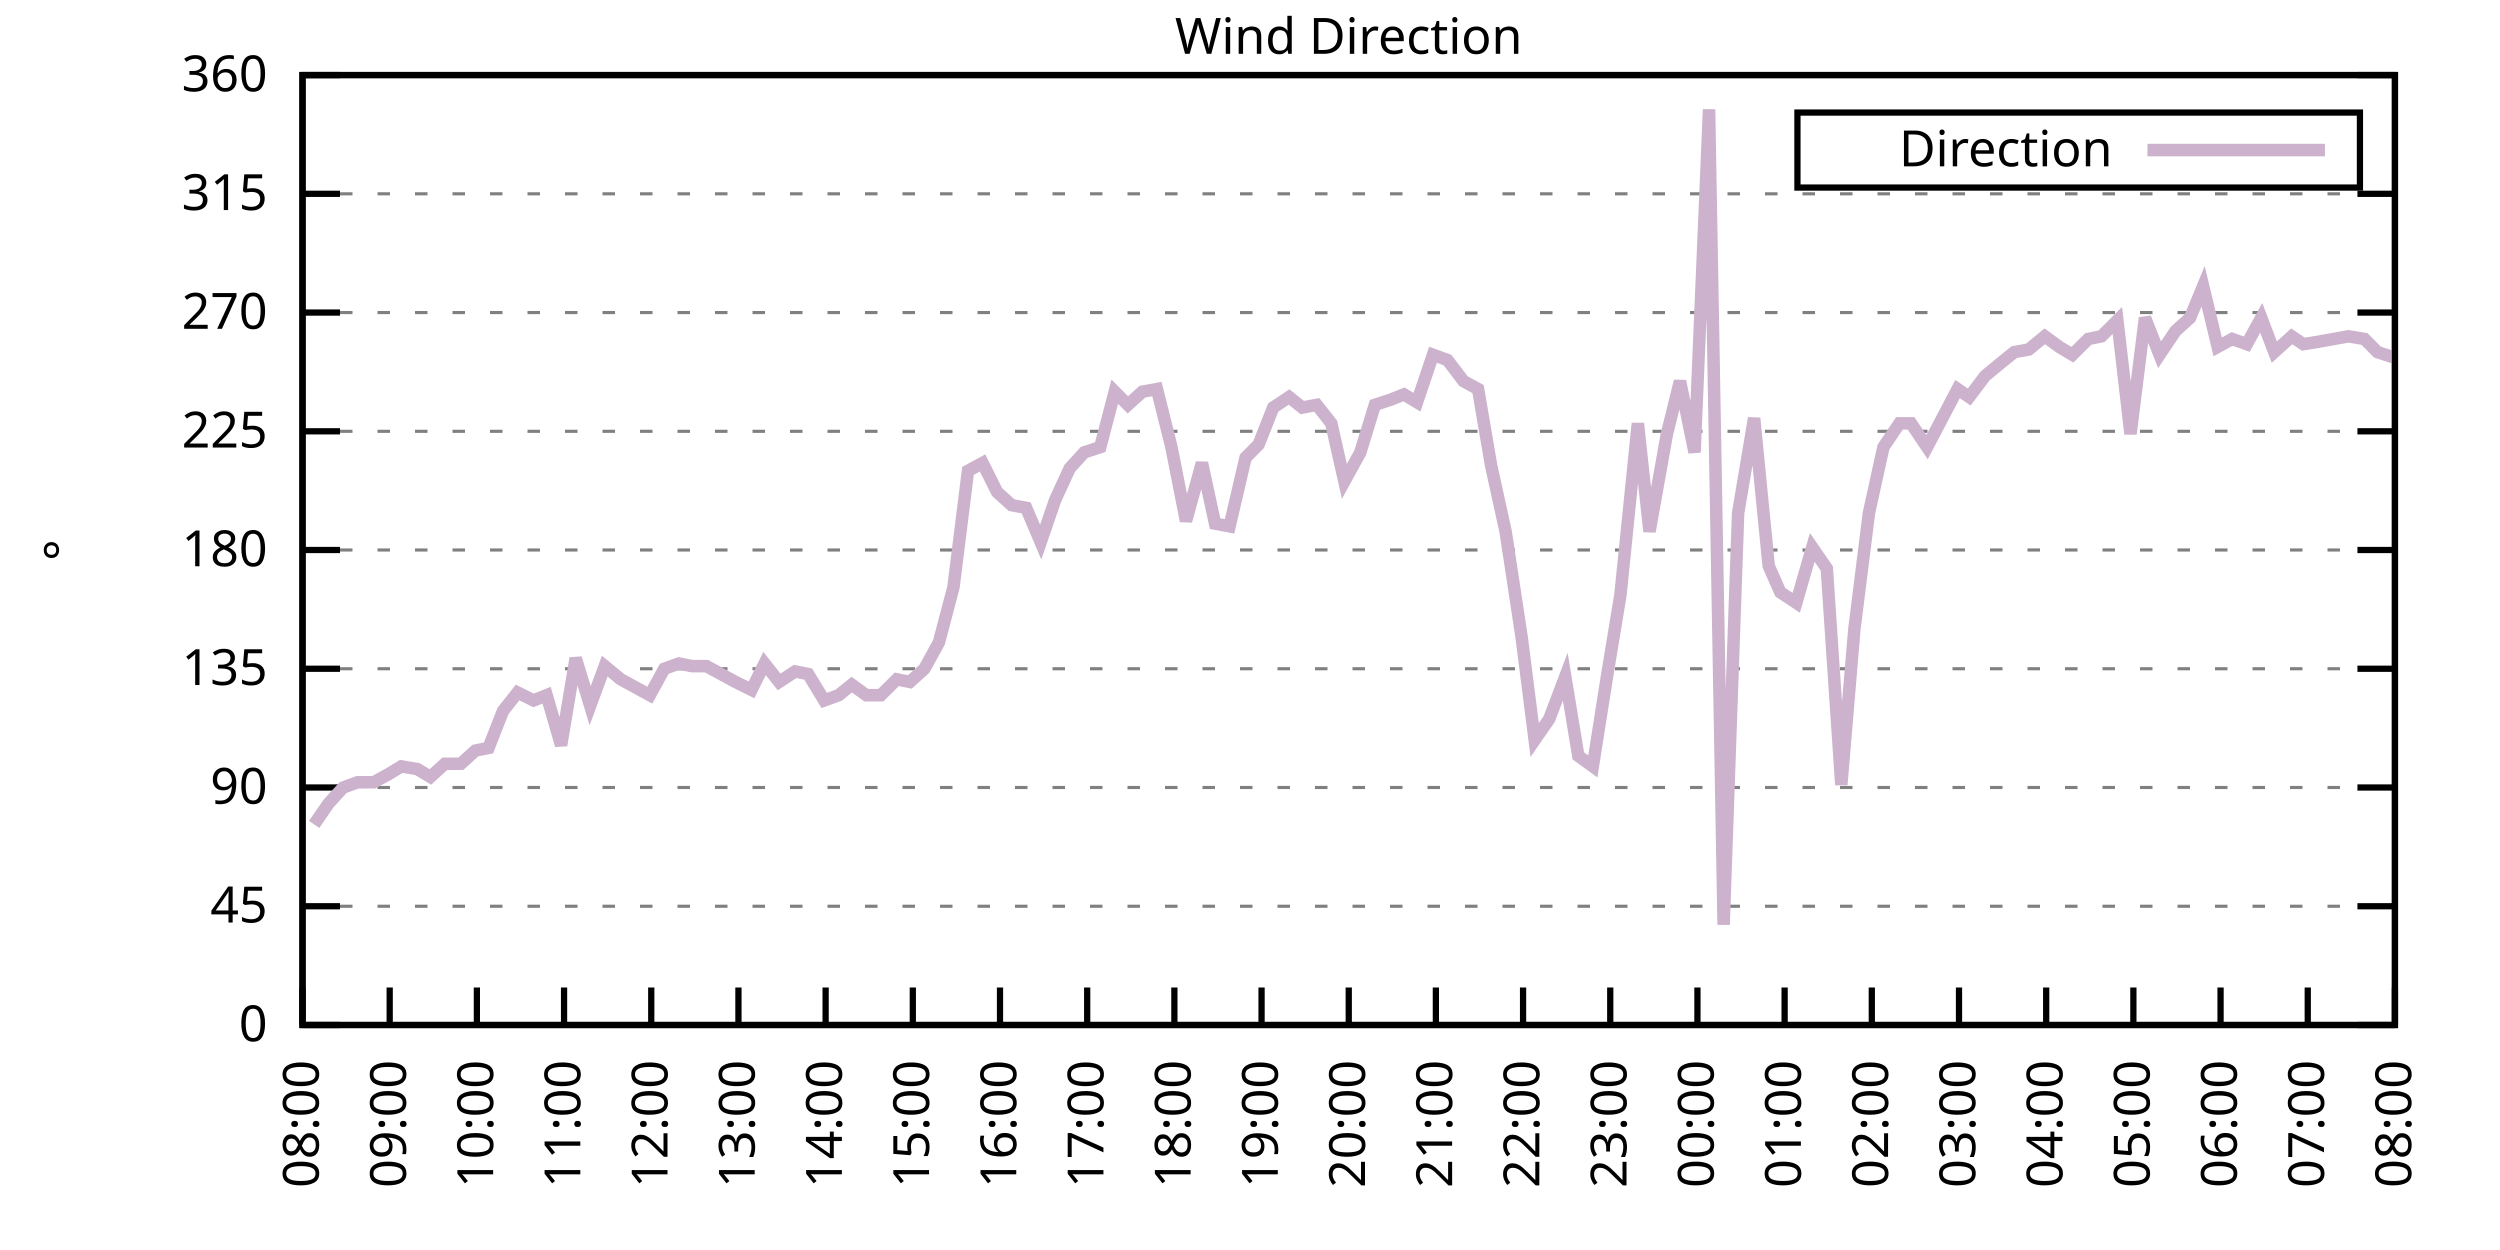
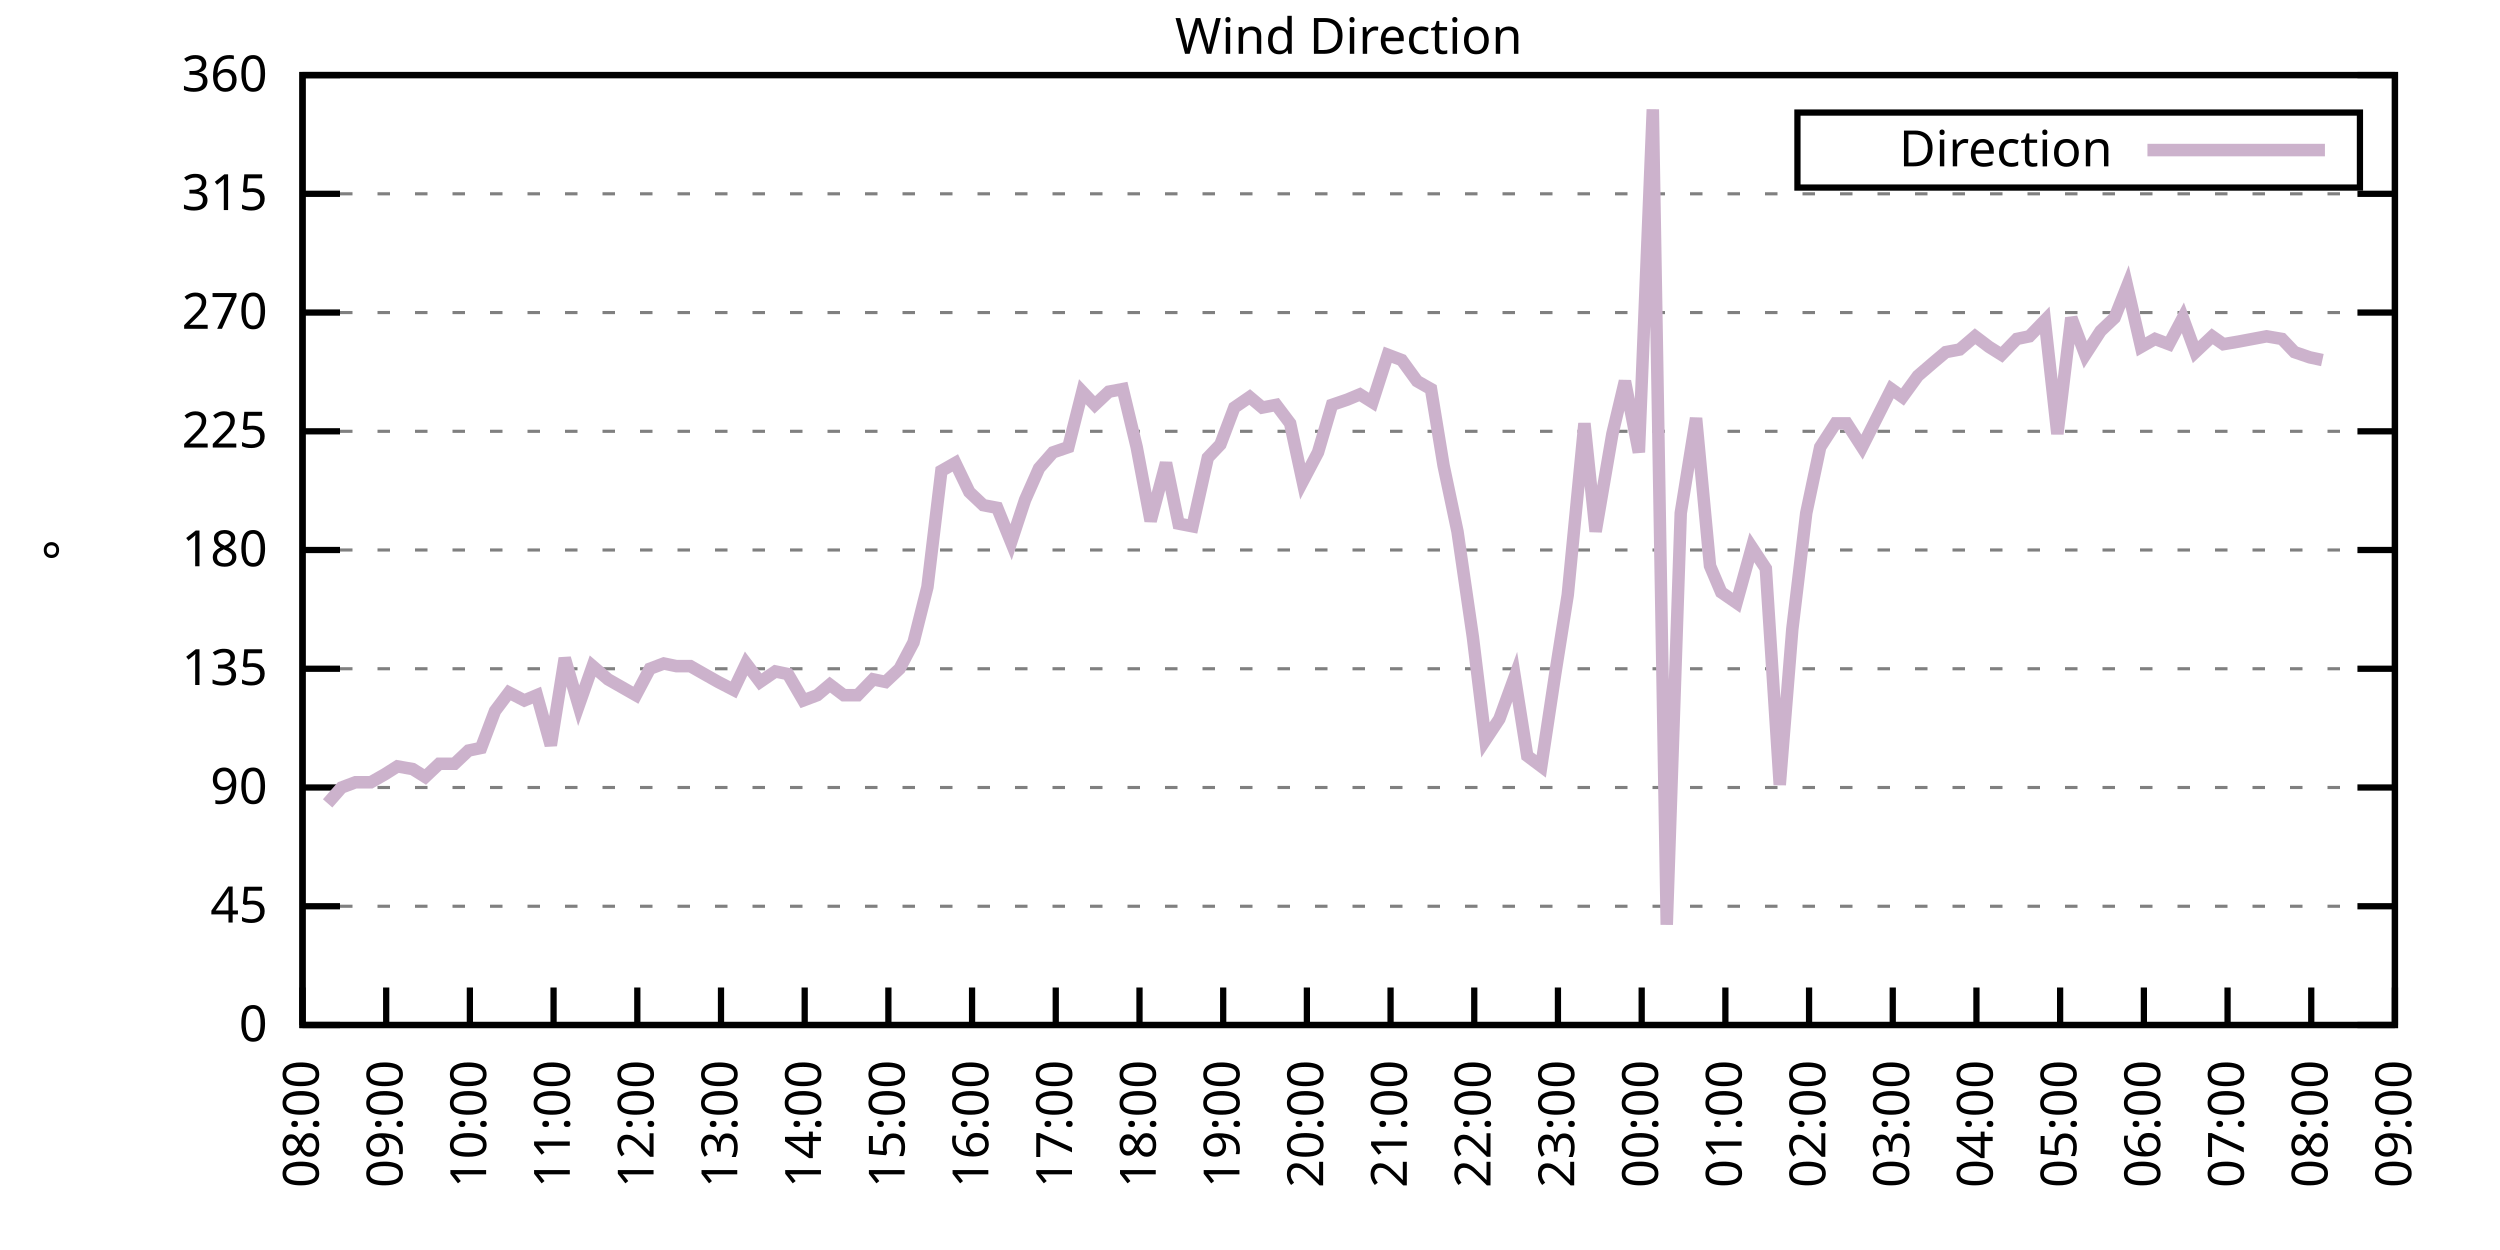
<svg xmlns="http://www.w3.org/2000/svg" xmlns:xlink="http://www.w3.org/1999/xlink" width="400" height="200" viewBox="0 0 400 200">
  <g id="gnuplot_canvas">
    <rect x="0" y="0" width="400" height="200" fill="none" />
    <defs>
      <circle id="gpDot" r="0.5" stroke-width="0.5" stroke="currentColor" />
      <path id="gpPt0" stroke-width="0.333" stroke="currentColor" d="M-1,0 h2 M0,-1 v2" />
      <path id="gpPt1" stroke-width="0.333" stroke="currentColor" d="M-1,-1 L1,1 M1,-1 L-1,1" />
      <path id="gpPt2" stroke-width="0.333" stroke="currentColor" d="M-1,0 L1,0 M0,-1 L0,1 M-1,-1 L1,1 M-1,1 L1,-1" />
      <rect id="gpPt3" stroke-width="0.333" stroke="currentColor" x="-1" y="-1" width="2" height="2" />
      <rect id="gpPt4" stroke-width="0.333" stroke="currentColor" fill="currentColor" x="-1" y="-1" width="2" height="2" />
      <circle id="gpPt5" stroke-width="0.333" stroke="currentColor" cx="0" cy="0" r="1" />
      <use xlink:href="#gpPt5" id="gpPt6" fill="currentColor" stroke="none" />
      <path id="gpPt7" stroke-width="0.333" stroke="currentColor" d="M0,-1.33 L-1.33,0.67 L1.33,0.67 z" />
      <use xlink:href="#gpPt7" id="gpPt8" fill="currentColor" stroke="none" />
      <use xlink:href="#gpPt7" id="gpPt9" stroke="currentColor" transform="rotate(180)" />
      <use xlink:href="#gpPt9" id="gpPt10" fill="currentColor" stroke="none" />
      <use xlink:href="#gpPt3" id="gpPt11" stroke="currentColor" transform="rotate(45)" />
      <use xlink:href="#gpPt11" id="gpPt12" fill="currentColor" stroke="none" />
      <path id="gpPt13" stroke-width="0.333" stroke="currentColor" d="M0,1.330 L1.265,0.411 L0.782,-1.067 L-0.782,-1.076 L-1.265,0.411 z" />
      <use xlink:href="#gpPt13" id="gpPt14" fill="currentColor" stroke="none" />
      <filter id="textbox" filterUnits="objectBoundingBox" x="0" y="0" height="1" width="1">
        <feFlood flood-color="white" flood-opacity="1" result="bgnd" />
        <feComposite in="SourceGraphic" in2="bgnd" operator="atop" />
      </filter>
      <filter id="greybox" filterUnits="objectBoundingBox" x="0" y="0" height="1" width="1">
        <feFlood flood-color="lightgrey" flood-opacity="1" result="grey" />
        <feComposite in="SourceGraphic" in2="grey" operator="atop" />
      </filter>
    </defs>
    <g fill="none" color="white" stroke="currentColor" stroke-width="1.00" stroke-linecap="butt" stroke-linejoin="miter">
</g>
    <g fill="none" color="black" stroke="currentColor" stroke-width="1.00" stroke-linecap="butt" stroke-linejoin="miter">
      <g stroke="none" shape-rendering="crispEdges">
        <polygon fill="rgb(255, 255, 255)" points="48.40,164.00 383.18,164.00 383.18,12.02 48.40,12.02 " />
      </g>
    </g>
    <g fill="none" color="black" stroke="currentColor" stroke-width="1.00" stroke-linecap="butt" stroke-linejoin="miter">
</g>
    <g fill="none" color="black" stroke="black" stroke-width="0.50" stroke-linecap="butt" stroke-linejoin="miter">
</g>
    <g fill="none" color="gray" stroke="currentColor" stroke-width="0.50" stroke-linecap="butt" stroke-linejoin="miter">
      <path stroke="gray" stroke-dasharray="2,4" class="gridline" d="M48.40,164.00 L383.19,164.00  " />
    </g>
    <g fill="none" color="gray" stroke="gray" stroke-width="1.00" stroke-linecap="butt" stroke-linejoin="miter">
</g>
    <g fill="none" color="black" stroke="currentColor" stroke-width="1.00" stroke-linecap="butt" stroke-linejoin="miter">
      <path stroke="black" d="M48.40,164.00 L54.40,164.00 M383.19,164.00 L377.19,164.00  " />
      <g transform="translate(42.80,166.60)" stroke="none" fill="black" font-family="Sans" font-size="8.00" text-anchor="end">
        <text>
          <tspan font-family="Sans"> 0</tspan>
        </text>
      </g>
    </g>
    <g fill="none" color="black" stroke="currentColor" stroke-width="1.00" stroke-linecap="butt" stroke-linejoin="miter">
</g>
    <g fill="none" color="black" stroke="black" stroke-width="0.50" stroke-linecap="butt" stroke-linejoin="miter">
</g>
    <g fill="none" color="gray" stroke="currentColor" stroke-width="0.50" stroke-linecap="butt" stroke-linejoin="miter">
      <path stroke="gray" stroke-dasharray="2,4" class="gridline" d="M48.40,145.00 L383.19,145.00  " />
    </g>
    <g fill="none" color="gray" stroke="gray" stroke-width="1.00" stroke-linecap="butt" stroke-linejoin="miter">
</g>
    <g fill="none" color="black" stroke="currentColor" stroke-width="1.00" stroke-linecap="butt" stroke-linejoin="miter">
      <path stroke="black" d="M48.40,145.00 L54.40,145.00 M383.19,145.00 L377.19,145.00  " />
      <g transform="translate(42.80,147.60)" stroke="none" fill="black" font-family="Sans" font-size="8.00" text-anchor="end">
        <text>
          <tspan font-family="Sans"> 45</tspan>
        </text>
      </g>
    </g>
    <g fill="none" color="black" stroke="currentColor" stroke-width="1.00" stroke-linecap="butt" stroke-linejoin="miter">
</g>
    <g fill="none" color="black" stroke="black" stroke-width="0.50" stroke-linecap="butt" stroke-linejoin="miter">
</g>
    <g fill="none" color="gray" stroke="currentColor" stroke-width="0.50" stroke-linecap="butt" stroke-linejoin="miter">
      <path stroke="gray" stroke-dasharray="2,4" class="gridline" d="M48.40,126.00 L383.19,126.00  " />
    </g>
    <g fill="none" color="gray" stroke="gray" stroke-width="1.00" stroke-linecap="butt" stroke-linejoin="miter">
</g>
    <g fill="none" color="black" stroke="currentColor" stroke-width="1.00" stroke-linecap="butt" stroke-linejoin="miter">
      <path stroke="black" d="M48.40,126.00 L54.40,126.00 M383.19,126.00 L377.19,126.00  " />
      <g transform="translate(42.80,128.60)" stroke="none" fill="black" font-family="Sans" font-size="8.00" text-anchor="end">
        <text>
          <tspan font-family="Sans"> 90</tspan>
        </text>
      </g>
    </g>
    <g fill="none" color="black" stroke="currentColor" stroke-width="1.00" stroke-linecap="butt" stroke-linejoin="miter">
</g>
    <g fill="none" color="black" stroke="black" stroke-width="0.50" stroke-linecap="butt" stroke-linejoin="miter">
</g>
    <g fill="none" color="gray" stroke="currentColor" stroke-width="0.50" stroke-linecap="butt" stroke-linejoin="miter">
      <path stroke="gray" stroke-dasharray="2,4" class="gridline" d="M48.40,107.00 L383.19,107.00  " />
    </g>
    <g fill="none" color="gray" stroke="gray" stroke-width="1.00" stroke-linecap="butt" stroke-linejoin="miter">
</g>
    <g fill="none" color="black" stroke="currentColor" stroke-width="1.00" stroke-linecap="butt" stroke-linejoin="miter">
      <path stroke="black" d="M48.40,107.00 L54.40,107.00 M383.19,107.00 L377.19,107.00  " />
      <g transform="translate(42.80,109.60)" stroke="none" fill="black" font-family="Sans" font-size="8.00" text-anchor="end">
        <text>
          <tspan font-family="Sans"> 135</tspan>
        </text>
      </g>
    </g>
    <g fill="none" color="black" stroke="currentColor" stroke-width="1.00" stroke-linecap="butt" stroke-linejoin="miter">
</g>
    <g fill="none" color="black" stroke="black" stroke-width="0.50" stroke-linecap="butt" stroke-linejoin="miter">
</g>
    <g fill="none" color="gray" stroke="currentColor" stroke-width="0.50" stroke-linecap="butt" stroke-linejoin="miter">
      <path stroke="gray" stroke-dasharray="2,4" class="gridline" d="M48.40,88.00 L383.19,88.00  " />
    </g>
    <g fill="none" color="gray" stroke="gray" stroke-width="1.00" stroke-linecap="butt" stroke-linejoin="miter">
</g>
    <g fill="none" color="black" stroke="currentColor" stroke-width="1.00" stroke-linecap="butt" stroke-linejoin="miter">
      <path stroke="black" d="M48.40,88.00 L54.40,88.00 M383.19,88.00 L377.19,88.00  " />
      <g transform="translate(42.80,90.60)" stroke="none" fill="black" font-family="Sans" font-size="8.00" text-anchor="end">
        <text>
          <tspan font-family="Sans"> 180</tspan>
        </text>
      </g>
    </g>
    <g fill="none" color="black" stroke="currentColor" stroke-width="1.00" stroke-linecap="butt" stroke-linejoin="miter">
</g>
    <g fill="none" color="black" stroke="black" stroke-width="0.50" stroke-linecap="butt" stroke-linejoin="miter">
</g>
    <g fill="none" color="gray" stroke="currentColor" stroke-width="0.50" stroke-linecap="butt" stroke-linejoin="miter">
      <path stroke="gray" stroke-dasharray="2,4" class="gridline" d="M48.40,69.01 L383.19,69.01  " />
    </g>
    <g fill="none" color="gray" stroke="gray" stroke-width="1.00" stroke-linecap="butt" stroke-linejoin="miter">
</g>
    <g fill="none" color="black" stroke="currentColor" stroke-width="1.00" stroke-linecap="butt" stroke-linejoin="miter">
      <path stroke="black" d="M48.40,69.01 L54.40,69.01 M383.19,69.01 L377.19,69.01  " />
      <g transform="translate(42.80,71.61)" stroke="none" fill="black" font-family="Sans" font-size="8.00" text-anchor="end">
        <text>
          <tspan font-family="Sans"> 225</tspan>
        </text>
      </g>
    </g>
    <g fill="none" color="black" stroke="currentColor" stroke-width="1.00" stroke-linecap="butt" stroke-linejoin="miter">
</g>
    <g fill="none" color="black" stroke="black" stroke-width="0.50" stroke-linecap="butt" stroke-linejoin="miter">
</g>
    <g fill="none" color="gray" stroke="currentColor" stroke-width="0.50" stroke-linecap="butt" stroke-linejoin="miter">
      <path stroke="gray" stroke-dasharray="2,4" class="gridline" d="M48.40,50.01 L383.19,50.01  " />
    </g>
    <g fill="none" color="gray" stroke="gray" stroke-width="1.00" stroke-linecap="butt" stroke-linejoin="miter">
</g>
    <g fill="none" color="black" stroke="currentColor" stroke-width="1.00" stroke-linecap="butt" stroke-linejoin="miter">
      <path stroke="black" d="M48.40,50.01 L54.40,50.01 M383.19,50.01 L377.19,50.01  " />
      <g transform="translate(42.80,52.61)" stroke="none" fill="black" font-family="Sans" font-size="8.00" text-anchor="end">
        <text>
          <tspan font-family="Sans"> 270</tspan>
        </text>
      </g>
    </g>
    <g fill="none" color="black" stroke="currentColor" stroke-width="1.00" stroke-linecap="butt" stroke-linejoin="miter">
</g>
    <g fill="none" color="black" stroke="black" stroke-width="0.50" stroke-linecap="butt" stroke-linejoin="miter">
</g>
    <g fill="none" color="gray" stroke="currentColor" stroke-width="0.50" stroke-linecap="butt" stroke-linejoin="miter">
      <path stroke="gray" stroke-dasharray="2,4" class="gridline" d="M48.40,31.01 L383.19,31.01  " />
    </g>
    <g fill="none" color="gray" stroke="gray" stroke-width="1.00" stroke-linecap="butt" stroke-linejoin="miter">
</g>
    <g fill="none" color="black" stroke="currentColor" stroke-width="1.00" stroke-linecap="butt" stroke-linejoin="miter">
      <path stroke="black" d="M48.40,31.01 L54.40,31.01 M383.19,31.01 L377.19,31.01  " />
      <g transform="translate(42.80,33.61)" stroke="none" fill="black" font-family="Sans" font-size="8.00" text-anchor="end">
        <text>
          <tspan font-family="Sans"> 315</tspan>
        </text>
      </g>
    </g>
    <g fill="none" color="black" stroke="currentColor" stroke-width="1.00" stroke-linecap="butt" stroke-linejoin="miter">
</g>
    <g fill="none" color="black" stroke="black" stroke-width="0.50" stroke-linecap="butt" stroke-linejoin="miter">
</g>
    <g fill="none" color="gray" stroke="currentColor" stroke-width="0.50" stroke-linecap="butt" stroke-linejoin="miter">
      <path stroke="gray" stroke-dasharray="2,4" class="gridline" d="M48.40,12.01 L383.19,12.01  " />
    </g>
    <g fill="none" color="gray" stroke="gray" stroke-width="1.00" stroke-linecap="butt" stroke-linejoin="miter">
</g>
    <g fill="none" color="black" stroke="currentColor" stroke-width="1.00" stroke-linecap="butt" stroke-linejoin="miter">
      <path stroke="black" d="M48.40,12.01 L54.40,12.01 M383.19,12.01 L377.19,12.01  " />
      <g transform="translate(42.80,14.61)" stroke="none" fill="black" font-family="Sans" font-size="8.00" text-anchor="end">
        <text>
          <tspan font-family="Sans"> 360</tspan>
        </text>
      </g>
    </g>
    <g fill="none" color="black" stroke="currentColor" stroke-width="1.00" stroke-linecap="butt" stroke-linejoin="miter">
      <path stroke="black" d="M48.40,164.00 L48.40,158.00  " />
      <g transform="translate(51.00,169.60) rotate(270.00)" stroke="none" fill="black" font-family="Sans" font-size="8.00" text-anchor="end">
        <text>
          <tspan font-family="Sans">08:00</tspan>
        </text>
      </g>
    </g>
    <g fill="none" color="black" stroke="currentColor" stroke-width="1.00" stroke-linecap="butt" stroke-linejoin="miter">
-       <path stroke="black" d="M62.35,164.00 L62.35,158.00  " />
-       <g transform="translate(64.95,169.60) rotate(270.00)" stroke="none" fill="black" font-family="Sans" font-size="8.00" text-anchor="end">
+       <path stroke="black" d="M61.79,164.00 L61.79,158.00  " />
+       <g transform="translate(64.39,169.60) rotate(270.00)" stroke="none" fill="black" font-family="Sans" font-size="8.00" text-anchor="end">
        <text>
          <tspan font-family="Sans">09:00</tspan>
        </text>
      </g>
    </g>
    <g fill="none" color="black" stroke="currentColor" stroke-width="1.00" stroke-linecap="butt" stroke-linejoin="miter">
-       <path stroke="black" d="M76.30,164.00 L76.30,158.00  " />
-       <g transform="translate(78.90,169.60) rotate(270.00)" stroke="none" fill="black" font-family="Sans" font-size="8.00" text-anchor="end">
+       <path stroke="black" d="M75.18,164.00 L75.18,158.00  " />
+       <g transform="translate(77.78,169.60) rotate(270.00)" stroke="none" fill="black" font-family="Sans" font-size="8.00" text-anchor="end">
        <text>
          <tspan font-family="Sans">10:00</tspan>
        </text>
      </g>
    </g>
    <g fill="none" color="black" stroke="currentColor" stroke-width="1.00" stroke-linecap="butt" stroke-linejoin="miter">
-       <path stroke="black" d="M90.25,164.00 L90.25,158.00  " />
-       <g transform="translate(92.85,169.60) rotate(270.00)" stroke="none" fill="black" font-family="Sans" font-size="8.00" text-anchor="end">
+       <path stroke="black" d="M88.57,164.00 L88.57,158.00  " />
+       <g transform="translate(91.17,169.60) rotate(270.00)" stroke="none" fill="black" font-family="Sans" font-size="8.00" text-anchor="end">
        <text>
          <tspan font-family="Sans">11:00</tspan>
        </text>
      </g>
    </g>
    <g fill="none" color="black" stroke="currentColor" stroke-width="1.00" stroke-linecap="butt" stroke-linejoin="miter">
-       <path stroke="black" d="M104.20,164.00 L104.20,158.00  " />
-       <g transform="translate(106.80,169.60) rotate(270.00)" stroke="none" fill="black" font-family="Sans" font-size="8.00" text-anchor="end">
+       <path stroke="black" d="M101.97,164.00 L101.97,158.00  " />
+       <g transform="translate(104.57,169.60) rotate(270.00)" stroke="none" fill="black" font-family="Sans" font-size="8.00" text-anchor="end">
        <text>
          <tspan font-family="Sans">12:00</tspan>
        </text>
      </g>
    </g>
    <g fill="none" color="black" stroke="currentColor" stroke-width="1.00" stroke-linecap="butt" stroke-linejoin="miter">
-       <path stroke="black" d="M118.15,164.00 L118.15,158.00  " />
-       <g transform="translate(120.75,169.60) rotate(270.00)" stroke="none" fill="black" font-family="Sans" font-size="8.00" text-anchor="end">
+       <path stroke="black" d="M115.36,164.00 L115.36,158.00  " />
+       <g transform="translate(117.96,169.60) rotate(270.00)" stroke="none" fill="black" font-family="Sans" font-size="8.00" text-anchor="end">
        <text>
          <tspan font-family="Sans">13:00</tspan>
        </text>
      </g>
    </g>
    <g fill="none" color="black" stroke="currentColor" stroke-width="1.00" stroke-linecap="butt" stroke-linejoin="miter">
-       <path stroke="black" d="M132.10,164.00 L132.10,158.00  " />
-       <g transform="translate(134.70,169.60) rotate(270.00)" stroke="none" fill="black" font-family="Sans" font-size="8.00" text-anchor="end">
+       <path stroke="black" d="M128.75,164.00 L128.75,158.00  " />
+       <g transform="translate(131.35,169.60) rotate(270.00)" stroke="none" fill="black" font-family="Sans" font-size="8.00" text-anchor="end">
        <text>
          <tspan font-family="Sans">14:00</tspan>
        </text>
      </g>
    </g>
    <g fill="none" color="black" stroke="currentColor" stroke-width="1.00" stroke-linecap="butt" stroke-linejoin="miter">
-       <path stroke="black" d="M146.05,164.00 L146.05,158.00  " />
-       <g transform="translate(148.65,169.60) rotate(270.00)" stroke="none" fill="black" font-family="Sans" font-size="8.00" text-anchor="end">
+       <path stroke="black" d="M142.14,164.00 L142.14,158.00  " />
+       <g transform="translate(144.74,169.60) rotate(270.00)" stroke="none" fill="black" font-family="Sans" font-size="8.00" text-anchor="end">
        <text>
          <tspan font-family="Sans">15:00</tspan>
        </text>
      </g>
    </g>
    <g fill="none" color="black" stroke="currentColor" stroke-width="1.00" stroke-linecap="butt" stroke-linejoin="miter">
-       <path stroke="black" d="M160.00,164.00 L160.00,158.00  " />
-       <g transform="translate(162.60,169.60) rotate(270.00)" stroke="none" fill="black" font-family="Sans" font-size="8.00" text-anchor="end">
+       <path stroke="black" d="M155.53,164.00 L155.53,158.00  " />
+       <g transform="translate(158.13,169.60) rotate(270.00)" stroke="none" fill="black" font-family="Sans" font-size="8.00" text-anchor="end">
        <text>
          <tspan font-family="Sans">16:00</tspan>
        </text>
      </g>
    </g>
    <g fill="none" color="black" stroke="currentColor" stroke-width="1.00" stroke-linecap="butt" stroke-linejoin="miter">
-       <path stroke="black" d="M173.95,164.00 L173.95,158.00  " />
-       <g transform="translate(176.55,169.60) rotate(270.00)" stroke="none" fill="black" font-family="Sans" font-size="8.00" text-anchor="end">
+       <path stroke="black" d="M168.92,164.00 L168.92,158.00  " />
+       <g transform="translate(171.52,169.60) rotate(270.00)" stroke="none" fill="black" font-family="Sans" font-size="8.00" text-anchor="end">
        <text>
          <tspan font-family="Sans">17:00</tspan>
        </text>
      </g>
    </g>
    <g fill="none" color="black" stroke="currentColor" stroke-width="1.00" stroke-linecap="butt" stroke-linejoin="miter">
-       <path stroke="black" d="M187.90,164.00 L187.90,158.00  " />
-       <g transform="translate(190.50,169.60) rotate(270.00)" stroke="none" fill="black" font-family="Sans" font-size="8.00" text-anchor="end">
+       <path stroke="black" d="M182.32,164.00 L182.32,158.00  " />
+       <g transform="translate(184.92,169.60) rotate(270.00)" stroke="none" fill="black" font-family="Sans" font-size="8.00" text-anchor="end">
        <text>
          <tspan font-family="Sans">18:00</tspan>
        </text>
      </g>
    </g>
    <g fill="none" color="black" stroke="currentColor" stroke-width="1.00" stroke-linecap="butt" stroke-linejoin="miter">
-       <path stroke="black" d="M201.85,164.00 L201.85,158.00  " />
-       <g transform="translate(204.45,169.60) rotate(270.00)" stroke="none" fill="black" font-family="Sans" font-size="8.00" text-anchor="end">
+       <path stroke="black" d="M195.71,164.00 L195.71,158.00  " />
+       <g transform="translate(198.31,169.60) rotate(270.00)" stroke="none" fill="black" font-family="Sans" font-size="8.00" text-anchor="end">
        <text>
          <tspan font-family="Sans">19:00</tspan>
        </text>
      </g>
    </g>
    <g fill="none" color="black" stroke="currentColor" stroke-width="1.00" stroke-linecap="butt" stroke-linejoin="miter">
-       <path stroke="black" d="M215.80,164.00 L215.80,158.00  " />
-       <g transform="translate(218.40,169.60) rotate(270.00)" stroke="none" fill="black" font-family="Sans" font-size="8.00" text-anchor="end">
+       <path stroke="black" d="M209.10,164.00 L209.10,158.00  " />
+       <g transform="translate(211.70,169.60) rotate(270.00)" stroke="none" fill="black" font-family="Sans" font-size="8.00" text-anchor="end">
        <text>
          <tspan font-family="Sans">20:00</tspan>
        </text>
      </g>
    </g>
    <g fill="none" color="black" stroke="currentColor" stroke-width="1.00" stroke-linecap="butt" stroke-linejoin="miter">
-       <path stroke="black" d="M229.74,164.00 L229.74,158.00  " />
-       <g transform="translate(232.34,169.60) rotate(270.00)" stroke="none" fill="black" font-family="Sans" font-size="8.00" text-anchor="end">
+       <path stroke="black" d="M222.49,164.00 L222.49,158.00  " />
+       <g transform="translate(225.09,169.60) rotate(270.00)" stroke="none" fill="black" font-family="Sans" font-size="8.00" text-anchor="end">
        <text>
          <tspan font-family="Sans">21:00</tspan>
        </text>
      </g>
    </g>
    <g fill="none" color="black" stroke="currentColor" stroke-width="1.00" stroke-linecap="butt" stroke-linejoin="miter">
-       <path stroke="black" d="M243.69,164.00 L243.69,158.00  " />
-       <g transform="translate(246.29,169.60) rotate(270.00)" stroke="none" fill="black" font-family="Sans" font-size="8.00" text-anchor="end">
+       <path stroke="black" d="M235.88,164.00 L235.88,158.00  " />
+       <g transform="translate(238.48,169.60) rotate(270.00)" stroke="none" fill="black" font-family="Sans" font-size="8.00" text-anchor="end">
        <text>
          <tspan font-family="Sans">22:00</tspan>
        </text>
      </g>
    </g>
    <g fill="none" color="black" stroke="currentColor" stroke-width="1.00" stroke-linecap="butt" stroke-linejoin="miter">
-       <path stroke="black" d="M257.64,164.00 L257.64,158.00  " />
-       <g transform="translate(260.24,169.60) rotate(270.00)" stroke="none" fill="black" font-family="Sans" font-size="8.00" text-anchor="end">
+       <path stroke="black" d="M249.27,164.00 L249.27,158.00  " />
+       <g transform="translate(251.87,169.60) rotate(270.00)" stroke="none" fill="black" font-family="Sans" font-size="8.00" text-anchor="end">
        <text>
          <tspan font-family="Sans">23:00</tspan>
        </text>
      </g>
    </g>
    <g fill="none" color="black" stroke="currentColor" stroke-width="1.00" stroke-linecap="butt" stroke-linejoin="miter">
-       <path stroke="black" d="M271.59,164.00 L271.59,158.00  " />
-       <g transform="translate(274.19,169.60) rotate(270.00)" stroke="none" fill="black" font-family="Sans" font-size="8.00" text-anchor="end">
+       <path stroke="black" d="M262.67,164.00 L262.67,158.00  " />
+       <g transform="translate(265.27,169.60) rotate(270.00)" stroke="none" fill="black" font-family="Sans" font-size="8.00" text-anchor="end">
        <text>
          <tspan font-family="Sans">00:00</tspan>
        </text>
      </g>
    </g>
    <g fill="none" color="black" stroke="currentColor" stroke-width="1.00" stroke-linecap="butt" stroke-linejoin="miter">
-       <path stroke="black" d="M285.54,164.00 L285.54,158.00  " />
-       <g transform="translate(288.14,169.60) rotate(270.00)" stroke="none" fill="black" font-family="Sans" font-size="8.00" text-anchor="end">
+       <path stroke="black" d="M276.06,164.00 L276.06,158.00  " />
+       <g transform="translate(278.66,169.60) rotate(270.00)" stroke="none" fill="black" font-family="Sans" font-size="8.00" text-anchor="end">
        <text>
          <tspan font-family="Sans">01:00</tspan>
        </text>
      </g>
    </g>
    <g fill="none" color="black" stroke="currentColor" stroke-width="1.00" stroke-linecap="butt" stroke-linejoin="miter">
-       <path stroke="black" d="M299.49,164.00 L299.49,158.00  " />
-       <g transform="translate(302.09,169.60) rotate(270.00)" stroke="none" fill="black" font-family="Sans" font-size="8.00" text-anchor="end">
+       <path stroke="black" d="M289.45,164.00 L289.45,158.00  " />
+       <g transform="translate(292.05,169.60) rotate(270.00)" stroke="none" fill="black" font-family="Sans" font-size="8.00" text-anchor="end">
        <text>
          <tspan font-family="Sans">02:00</tspan>
        </text>
      </g>
    </g>
    <g fill="none" color="black" stroke="currentColor" stroke-width="1.00" stroke-linecap="butt" stroke-linejoin="miter">
-       <path stroke="black" d="M313.44,164.00 L313.44,158.00  " />
-       <g transform="translate(316.04,169.60) rotate(270.00)" stroke="none" fill="black" font-family="Sans" font-size="8.00" text-anchor="end">
+       <path stroke="black" d="M302.84,164.00 L302.84,158.00  " />
+       <g transform="translate(305.44,169.60) rotate(270.00)" stroke="none" fill="black" font-family="Sans" font-size="8.00" text-anchor="end">
        <text>
          <tspan font-family="Sans">03:00</tspan>
        </text>
      </g>
    </g>
    <g fill="none" color="black" stroke="currentColor" stroke-width="1.00" stroke-linecap="butt" stroke-linejoin="miter">
-       <path stroke="black" d="M327.39,164.00 L327.39,158.00  " />
-       <g transform="translate(329.99,169.60) rotate(270.00)" stroke="none" fill="black" font-family="Sans" font-size="8.00" text-anchor="end">
+       <path stroke="black" d="M316.23,164.00 L316.23,158.00  " />
+       <g transform="translate(318.83,169.60) rotate(270.00)" stroke="none" fill="black" font-family="Sans" font-size="8.00" text-anchor="end">
        <text>
          <tspan font-family="Sans">04:00</tspan>
        </text>
      </g>
    </g>
    <g fill="none" color="black" stroke="currentColor" stroke-width="1.00" stroke-linecap="butt" stroke-linejoin="miter">
-       <path stroke="black" d="M341.34,164.00 L341.34,158.00  " />
-       <g transform="translate(343.94,169.60) rotate(270.00)" stroke="none" fill="black" font-family="Sans" font-size="8.00" text-anchor="end">
+       <path stroke="black" d="M329.62,164.00 L329.62,158.00  " />
+       <g transform="translate(332.22,169.60) rotate(270.00)" stroke="none" fill="black" font-family="Sans" font-size="8.00" text-anchor="end">
        <text>
          <tspan font-family="Sans">05:00</tspan>
        </text>
      </g>
    </g>
    <g fill="none" color="black" stroke="currentColor" stroke-width="1.00" stroke-linecap="butt" stroke-linejoin="miter">
-       <path stroke="black" d="M355.29,164.00 L355.29,158.00  " />
-       <g transform="translate(357.89,169.60) rotate(270.00)" stroke="none" fill="black" font-family="Sans" font-size="8.00" text-anchor="end">
+       <path stroke="black" d="M343.02,164.00 L343.02,158.00  " />
+       <g transform="translate(345.62,169.60) rotate(270.00)" stroke="none" fill="black" font-family="Sans" font-size="8.00" text-anchor="end">
        <text>
          <tspan font-family="Sans">06:00</tspan>
        </text>
      </g>
    </g>
    <g fill="none" color="black" stroke="currentColor" stroke-width="1.00" stroke-linecap="butt" stroke-linejoin="miter">
-       <path stroke="black" d="M369.24,164.00 L369.24,158.00  " />
-       <g transform="translate(371.84,169.60) rotate(270.00)" stroke="none" fill="black" font-family="Sans" font-size="8.00" text-anchor="end">
+       <path stroke="black" d="M356.41,164.00 L356.41,158.00  " />
+       <g transform="translate(359.01,169.60) rotate(270.00)" stroke="none" fill="black" font-family="Sans" font-size="8.00" text-anchor="end">
        <text>
          <tspan font-family="Sans">07:00</tspan>
+         </text>
+       </g>
+     </g>
+     <g fill="none" color="black" stroke="currentColor" stroke-width="1.00" stroke-linecap="butt" stroke-linejoin="miter">
+       <path stroke="black" d="M369.80,164.00 L369.80,158.00  " />
+       <g transform="translate(372.40,169.60) rotate(270.00)" stroke="none" fill="black" font-family="Sans" font-size="8.00" text-anchor="end">
+         <text>
+           <tspan font-family="Sans">08:00</tspan>
        </text>
      </g>
    </g>
    <g fill="none" color="black" stroke="currentColor" stroke-width="1.00" stroke-linecap="butt" stroke-linejoin="miter">
      <path stroke="black" d="M383.19,164.00 L383.19,158.00  " />
      <g transform="translate(385.79,169.60) rotate(270.00)" stroke="none" fill="black" font-family="Sans" font-size="8.00" text-anchor="end">
        <text>
-           <tspan font-family="Sans">08:00</tspan>
+           <tspan font-family="Sans">09:00</tspan>
        </text>
      </g>
    </g>
    <g fill="none" color="black" stroke="currentColor" stroke-width="1.00" stroke-linecap="butt" stroke-linejoin="miter">
</g>
    <g fill="none" color="black" stroke="currentColor" stroke-width="1.00" stroke-linecap="butt" stroke-linejoin="miter">
      <path stroke="black" d="M48.40,12.01 L48.40,164.00 L383.19,164.00 L383.19,12.01 L48.40,12.01 Z  " />
    </g>
    <g fill="none" color="black" stroke="currentColor" stroke-width="1.00" stroke-linecap="butt" stroke-linejoin="miter">
</g>
    <g fill="none" color="black" stroke="currentColor" stroke-width="1.00" stroke-linecap="butt" stroke-linejoin="miter">
      <path stroke="black" d="M287.59,30.01 L287.59,18.01 L377.59,18.01 L377.59,30.01 L287.59,30.01 Z  " />
    </g>
    <g id="Wind_direction_plot_1">
      <g fill="none" color="white" stroke="black" stroke-width="2.00" stroke-linecap="butt" stroke-linejoin="miter">
</g>
      <g fill="none" color="black" stroke="currentColor" stroke-width="2.00" stroke-linecap="butt" stroke-linejoin="miter">
        <g transform="translate(337.99,26.61)" stroke="none" fill="black" font-family="Sans" font-size="8.00" text-anchor="end">
          <text>
            <tspan font-family="Sans">Direction</tspan>
          </text>
        </g>
      </g>
      <g fill="none" color="black" stroke="currentColor" stroke-width="2.00" stroke-linecap="butt" stroke-linejoin="miter">
-         <path stroke="rgb(204, 178, 204)" d="M343.59,24.01 L371.99,24.01 M50.26,131.91 L52.58,128.54 L54.91,126.00 L57.23,125.16 L59.79,125.16 L62.12,123.89   L64.21,122.62 L66.77,123.05 L68.86,124.31 L71.18,122.20 L73.74,122.20 L76.07,120.09 L78.16,119.67 L80.48,113.76   L82.81,110.80 L85.37,112.07 L87.46,111.23 L89.78,119.25 L92.11,105.31 L94.43,112.91 L96.76,106.58 L99.32,108.69   L103.97,111.23 L106.29,107.00 L108.62,106.16 L110.71,106.58 L113.03,106.58 L115.36,107.85 L117.68,109.11 L120.24,110.38   L122.33,106.16 L124.66,109.11 L127.22,107.43 L129.31,107.85 L131.87,112.07 L134.19,111.23 L136.28,109.54 L138.61,111.23   L140.93,111.23 L143.49,108.69 L145.58,109.11 L147.91,107.00 L150.23,102.78 L152.56,93.92 L154.88,75.34 L157.21,74.07   L159.53,78.72 L161.86,80.83 L164.18,81.25 L166.51,86.74 L168.83,79.98 L171.16,74.92 L173.48,72.38 L176.04,71.54   L178.36,62.67 L180.46,64.78 L182.78,62.67 L185.11,62.25 L187.43,71.54 L189.76,83.36 L192.31,74.07 L194.41,83.78   L196.73,84.21 L199.29,73.23 L201.38,71.12 L203.71,65.21 L206.26,63.52 L208.36,65.21 L210.68,64.78 L213.01,67.74   L215.10,77.03 L217.65,72.38 L219.98,64.78 L222.54,63.94 L224.63,63.10 L226.72,64.36 L229.28,56.76 L231.60,57.61   L234.16,60.98 L236.49,62.25 L238.58,74.49 L240.90,85.05 L243.46,101.94 L245.55,118.40 L247.88,115.03 L250.44,108.27   L252.53,120.94 L254.85,122.62 L257.18,107.85 L259.27,95.18 L262.06,67.74 L263.92,85.05 L266.71,69.43 L268.80,60.98   L271.13,72.38 L273.45,17.50 L275.78,147.96 L278.10,82.09 L280.66,66.90 L282.99,90.54 L284.85,94.76 L287.40,96.45   L289.96,87.58 L292.29,90.96 L294.61,125.58 L296.70,100.67 L299.03,82.09 L301.35,71.54 L303.91,67.74 L305.77,67.74   L308.33,71.54 L313.21,62.25 L315.07,63.52 L317.63,60.14 L320.18,58.03 L322.28,56.34 L324.60,55.92 L327.16,53.81   L329.48,55.50 L331.58,56.76 L334.13,54.23 L336.23,53.81 L338.78,51.27 L340.88,69.43 L343.20,50.85 L345.53,56.76   L348.08,52.96 L350.41,50.85 L352.50,45.79 L354.83,55.50 L357.15,54.23 L359.48,55.07 L361.80,50.85 L363.89,56.34   L366.68,53.81 L368.54,55.07 L371.10,54.65 L373.43,54.23 L375.75,53.81 L378.31,54.23 L380.40,56.34 L382.96,57.18    " />
+         <path stroke="rgb(204, 178, 204)" d="M343.59,24.01 L371.99,24.01 M52.42,128.54 L54.65,126.00 L56.88,125.16 L59.34,125.16 L61.57,123.89 L63.58,122.62   L66.03,123.05 L68.04,124.31 L70.27,122.20 L72.73,122.20 L74.96,120.09 L76.97,119.67 L79.20,113.76 L81.43,110.80   L83.89,112.07 L85.90,111.23 L88.13,119.25 L90.36,105.31 L92.59,112.91 L94.82,106.58 L97.28,108.69 L101.74,111.23   L103.98,107.00 L106.21,106.16 L108.22,106.58 L110.45,106.58 L112.68,107.85 L114.91,109.11 L117.37,110.38 L119.38,106.16   L121.61,109.11 L124.06,107.43 L126.07,107.85 L128.53,112.07 L130.76,111.23 L132.77,109.54 L135.00,111.23 L137.23,111.23   L139.69,108.69 L141.69,109.11 L143.93,107.00 L146.16,102.78 L148.39,93.92 L150.62,75.34 L152.85,74.07 L155.09,78.72   L157.32,80.83 L159.55,81.25 L161.78,86.74 L164.01,79.98 L166.25,74.92 L168.48,72.38 L170.93,71.54 L173.17,62.67   L175.17,64.78 L177.41,62.67 L179.64,62.25 L181.87,71.54 L184.10,83.36 L186.56,74.07 L188.57,83.78 L190.80,84.21   L193.25,73.23 L195.26,71.12 L197.49,65.21 L199.95,63.52 L201.96,65.21 L204.19,64.78 L206.42,67.74 L208.43,77.03   L210.88,72.38 L213.12,64.78 L215.57,63.94 L217.58,63.10 L219.59,64.36 L222.04,56.76 L224.28,57.61 L226.73,60.98   L228.96,62.25 L230.97,74.49 L233.20,85.05 L235.66,101.94 L237.67,118.40 L239.90,115.03 L242.36,108.27 L244.36,120.94   L246.60,122.62 L248.83,107.85 L250.84,95.18 L253.51,67.74 L255.30,85.05 L257.98,69.43 L259.99,60.98 L262.22,72.38   L264.45,17.50 L266.68,147.96 L268.92,82.09 L271.37,66.90 L273.60,90.54 L275.39,94.76 L277.84,96.45 L280.30,87.58   L282.53,90.96 L284.76,125.58 L286.77,100.67 L289.00,82.09 L291.23,71.54 L293.69,67.74 L295.48,67.74 L297.93,71.54   L302.62,62.25 L304.40,63.52 L306.86,60.14 L309.31,58.03 L311.32,56.34 L313.55,55.92 L316.01,53.81 L318.24,55.50   L320.25,56.76 L322.70,54.23 L324.71,53.81 L327.17,51.27 L329.18,69.43 L331.41,50.85 L333.64,56.76 L336.10,52.96   L338.33,50.85 L340.34,45.79 L342.57,55.50 L344.80,54.23 L347.03,55.07 L349.26,50.85 L351.27,56.34 L353.95,53.81   L355.74,55.07 L358.19,54.65 L360.42,54.23 L362.66,53.81 L365.11,54.23 L367.12,56.34 L369.58,57.18 L371.58,57.61    " />
      </g>
    </g>
    <g fill="none" color="black" stroke="currentColor" stroke-width="2.00" stroke-linecap="butt" stroke-linejoin="miter">
</g>
    <g fill="none" color="black" stroke="black" stroke-width="1.00" stroke-linecap="butt" stroke-linejoin="miter">
</g>
    <g fill="none" color="black" stroke="currentColor" stroke-width="1.00" stroke-linecap="butt" stroke-linejoin="miter">
      <path stroke="black" d="M48.40,12.01 L48.40,164.00 L383.19,164.00 L383.19,12.01 L48.40,12.01 Z  " />
      <g transform="translate(12.80,88.01) rotate(270.00)" stroke="none" fill="black" font-family="Sans" font-size="8.00" text-anchor="middle">
        <text>
          <tspan font-family="Sans">°</tspan>
        </text>
      </g>
    </g>
    <g fill="none" color="black" stroke="currentColor" stroke-width="1.00" stroke-linecap="butt" stroke-linejoin="miter">
</g>
    <g fill="none" color="black" stroke="currentColor" stroke-width="1.00" stroke-linecap="butt" stroke-linejoin="miter">
      <g transform="translate(215.79,8.61)" stroke="none" fill="black" font-family="Sans" font-size="8.00" text-anchor="middle">
        <text>
          <tspan font-family="Sans">Wind Direction</tspan>
        </text>
      </g>
    </g>
    <g fill="none" color="black" stroke="currentColor" stroke-width="1.00" stroke-linecap="butt" stroke-linejoin="miter">
</g>
  </g>
</svg>
